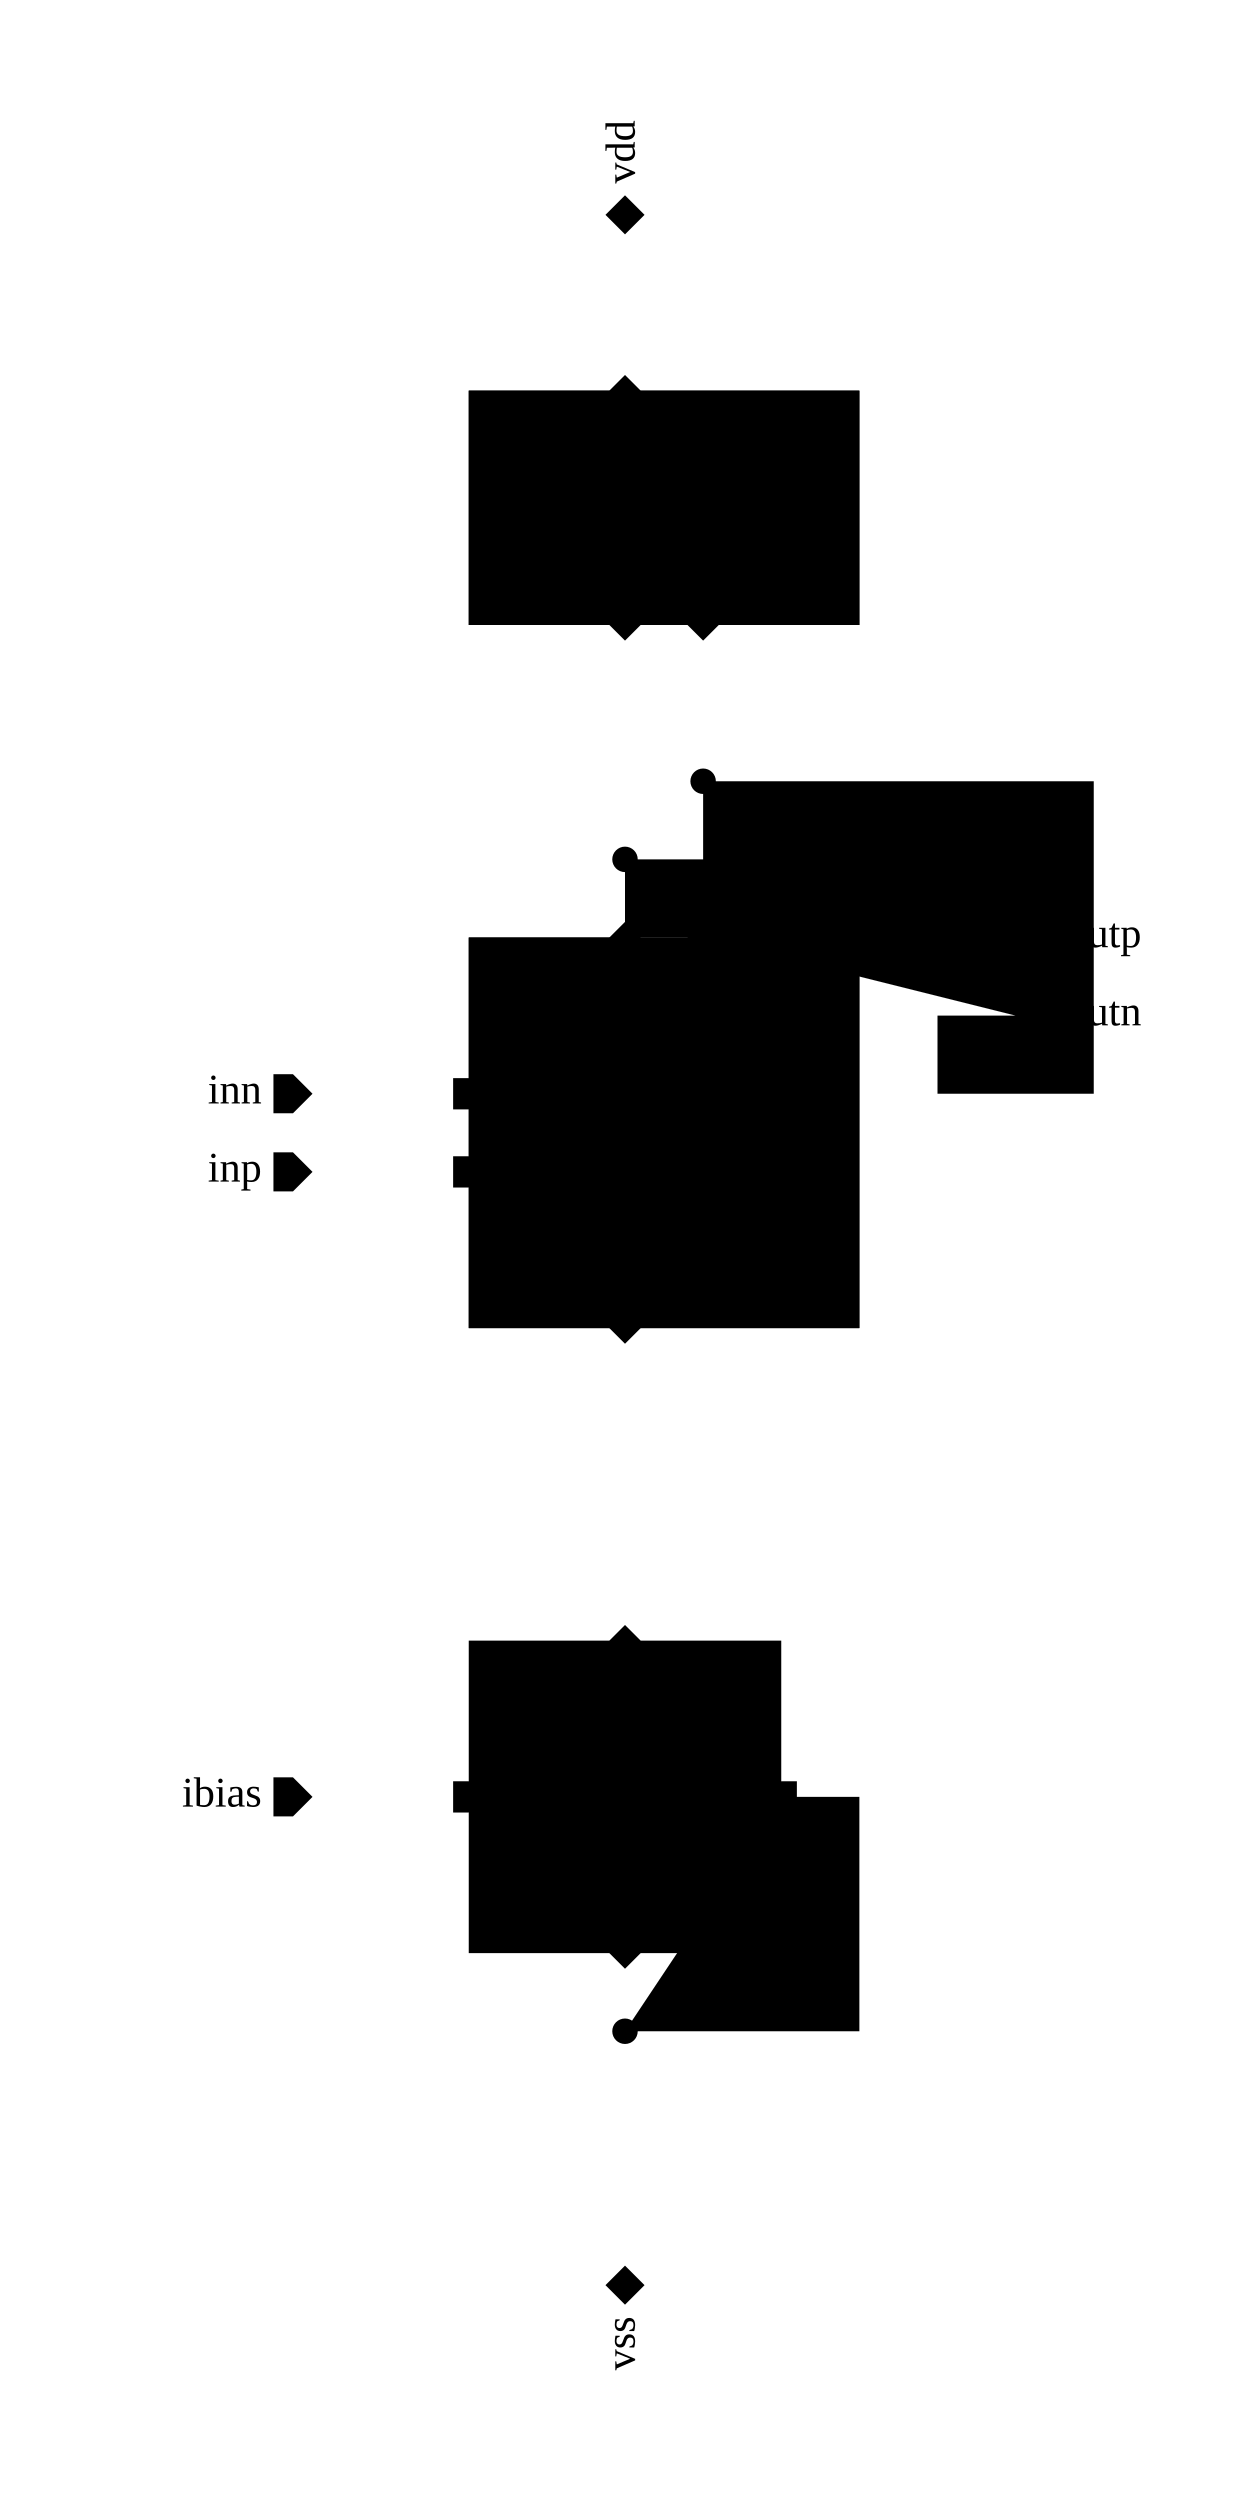
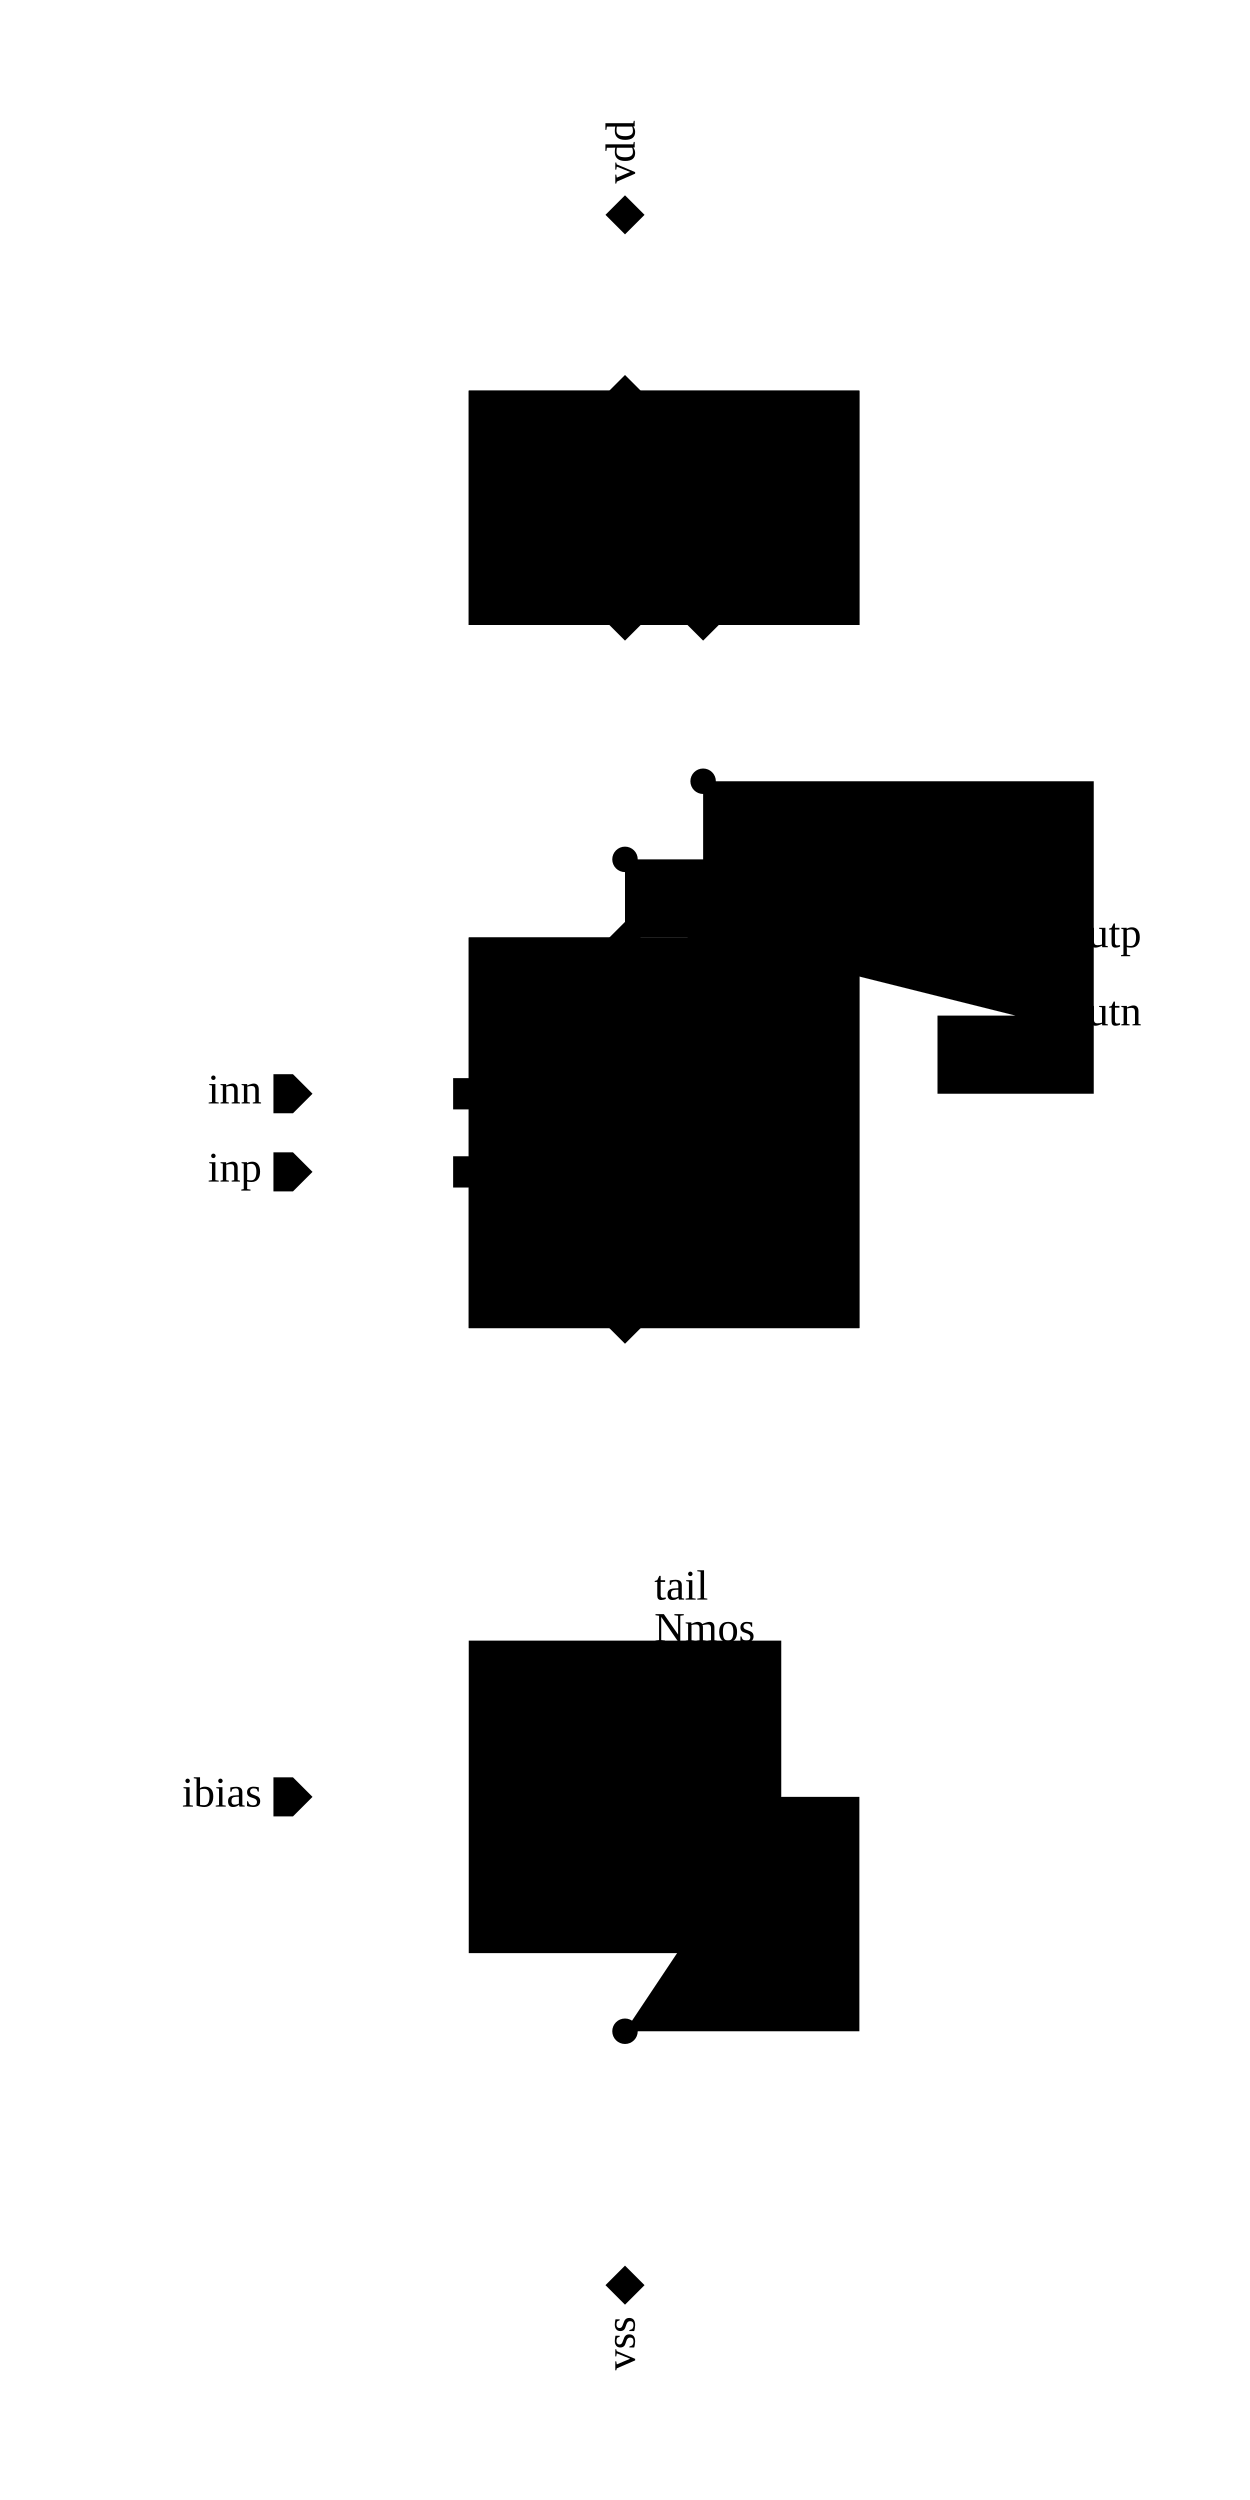
<svg xmlns="http://www.w3.org/2000/svg" width="400.0px" height="800.0px" viewBox="-6.0 -3.0 16.0 32.0">
  <g transform="matrix(1 0 0 -1 0 26.0)">
    <path d="M2.0 0.0 L2.0 1.0 L2.0 3.0 L2.0 4.0" class="schemWire" />
    <path d="M2.0 3.0 L5.0 3.0 L5.0 6.0 L4.0 6.0" class="schemWire" />
    <path d="M7.0 16.0 L6.0 16.0 L6.0 15.0 L8.0 15.0 L8.0 19.0 L3.0 19.0 L3.0 17.0" class="schemWire" />
    <path d="M3.0 19.0 L3.0 21.0" class="schemWire" />
    <path d="M7.0 17.0 L6.0 17.0 L6.0 18.0 L2.0 18.0 L2.0 17.0" class="schemWire" />
    <path d="M2.0 18.0 L2.0 21.0" class="schemWire" />
    <path d="M2.0 26.0 L2.0 24.0" class="schemWire" />
    <path d="M-2.0 14.0 L0.0 14.0" class="schemWire" />
    <path d="M-2.0 15.0 L0.0 15.0" class="schemWire" />
    <path d="M-2.0 6.0 L0.0 6.0" class="schemWire" />
    <path d="M2.0 12.0 L2.0 8.0" class="schemWire" />
    <circle cx="2.0" cy="18.0" r="0.163" class="connPoint" />
    <circle cx="3.0" cy="19.0" r="0.163" class="connPoint" />
    <circle cx="2.0" cy="3.0" r="0.163" class="connPoint" />
    <g>
      <rect x="0.0" y="21.0" width="5.0" height="3.0" class="symbolOutline" />
      <text transform="matrix(0.045 0 0 -0.045 0.125 23.875)" dominant-baseline="hanging" text-anchor="start" class="instanceName">load</text>
      <text transform="matrix(0.045 0 0 -0.045 4.875 23.875)" dominant-baseline="hanging" text-anchor="end" class="cellName">LoadPair</text>
      <path d="M0.0 0.0 L5.0 0.0 L5.0 3.0 L0.0 3.0 Z" transform="matrix(1 0 0 1 0.0 21.0)" class="symbolPoly" />
      <path d="M0 0 L0.2 -0.2 L0.2 -0.2 L0 -0.4 L-0.2 -0.2 L-0.2 -0.2 Z" transform="matrix(-1 0 0 -1 2.0 23.8)" class="pinArrow" />
      <text transform="matrix(0 0.045 0.045 0 2.0 23.775)" dominant-baseline="middle" text-anchor="end" class="pinLabel">vdd</text>
      <path d="M0 0 L0.2 0 L0.2 -0.2 L0 -0.4 L-0.2 -0.2 L-0.2 0 Z" transform="matrix(1 0 0 1 2.0 21.2)" class="pinArrow" />
      <text transform="matrix(0 0.045 0.045 0 2.0 21.225)" dominant-baseline="middle" text-anchor="start" class="pinLabel">outp</text>
      <path d="M0 0 L0.2 0 L0.2 -0.2 L0 -0.4 L-0.2 -0.2 L-0.2 0 Z" transform="matrix(1 0 0 1 3.0 21.2)" class="pinArrow" />
      <text transform="matrix(0 0.045 0.045 0 3.0 21.225)" dominant-baseline="middle" text-anchor="start" class="pinLabel">outn</text>
    </g>
    <g>
      <rect x="0.0" y="12.0" width="5.0" height="5.0" class="symbolOutline" />
      <text transform="matrix(0.045 0 0 -0.045 0.125 16.875)" dominant-baseline="hanging" text-anchor="start" class="instanceName">dp</text>
      <text transform="matrix(0.045 0 0 -0.045 4.875 16.875)" dominant-baseline="hanging" text-anchor="end" class="cellName">DiffPair</text>
      <path d="M0.0 0.0 L5.0 0.0 L5.0 5.0 L0.0 5.0 Z" transform="matrix(1 0 0 1 0.0 12.0)" class="symbolPoly" />
      <path d="M0 0 L0.2 -0.2 L0.2 -0.4 L0 -0.4 L-0.2 -0.4 L-0.2 -0.2 Z" transform="matrix(0 -1 1 0 0.2 14.0)" class="pinArrow" />
      <text transform="matrix(0.045 0 0 -0.045 0.225 14.0)" dominant-baseline="middle" text-anchor="start" class="pinLabel">inp</text>
      <path d="M0 0 L0.2 -0.2 L0.2 -0.4 L0 -0.4 L-0.2 -0.4 L-0.2 -0.2 Z" transform="matrix(0 -1 1 0 0.2 15.0)" class="pinArrow" />
      <text transform="matrix(0.045 0 0 -0.045 0.225 15.0)" dominant-baseline="middle" text-anchor="start" class="pinLabel">inn</text>
      <path d="M0 0 L0.2 0 L0.2 -0.2 L0 -0.4 L-0.2 -0.2 L-0.2 0 Z" transform="matrix(-1 0 0 -1 2.0 16.8)" class="pinArrow" />
      <text transform="matrix(0 0.045 0.045 0 2.0 16.775)" dominant-baseline="middle" text-anchor="end" class="pinLabel">outp</text>
      <path d="M0 0 L0.2 0 L0.2 -0.2 L0 -0.4 L-0.2 -0.2 L-0.2 0 Z" transform="matrix(-1 0 0 -1 3.0 16.8)" class="pinArrow" />
      <text transform="matrix(0 0.045 0.045 0 3.0 16.775)" dominant-baseline="middle" text-anchor="end" class="pinLabel">outn</text>
      <path d="M0 0 L0.2 -0.2 L0.2 -0.2 L0 -0.4 L-0.2 -0.2 L-0.2 -0.2 Z" transform="matrix(1 0 0 1 2.0 12.2)" class="pinArrow" />
      <text transform="matrix(0 0.045 0.045 0 2.0 12.225)" dominant-baseline="middle" text-anchor="start" class="pinLabel">tail</text>
    </g>
    <g>
      <rect x="0.0" y="4.0" width="4.0" height="4.0" class="symbolOutline" />
-       <text transform="matrix(0.045 0 0 -0.045 2.625 5.375)" dominant-baseline="hanging" text-anchor="start">
+       <text transform="matrix(0.045 0 0 -0.045 2.375 8.89)" dominant-baseline="hanging" text-anchor="start">
        <tspan x="0" y="0em" class="instanceName">tail</tspan>
        <tspan x="0" y="1em" class="cellName">Nmos</tspan>
+         <tspan x="0" y="2em" class="params">l=1u</tspan>
+         <tspan x="0" y="3em" class="params">w=1u</tspan>
      </text>
      <path d="M2.0 0.0 L2.0 1.25 L1.3 1.25 L1.3 2.75 L2.0 2.75 L2.0 4.0" transform="matrix(1 0 0 1 0.0 4.0)" class="symbolPoly" />
      <path d="M1.0 1.25 L1.0 2.75" transform="matrix(1 0 0 1 0.0 4.0)" class="symbolPoly" />
      <path d="M0.0 2.0 L1.0 2.0" transform="matrix(1 0 0 1 0.0 4.0)" class="symbolPoly" />
      <path d="M4.0 2.0 L1.3 2.0" transform="matrix(1 0 0 1 0.0 4.0)" class="symbolPoly" />
      <path d="M1.7 1.8 L1.3 2.0 L1.7 2.2" transform="matrix(1 0 0 1 0.0 4.0)" class="symbolPoly" />
      <path d="M1.6 1.05 L2.0 1.25 L1.6 1.45" transform="matrix(1 0 0 1 0.0 4.0)" class="symbolPoly" />
-       <path d="M0 0 L0.2 -0.2 L0.2 -0.4 L0 -0.4 L-0.2 -0.4 L-0.2 -0.2 Z" transform="matrix(0 -1 1 0 0.2 6.0)" class="pinArrow" />
-       <text transform="matrix(0.045 0 0 -0.045 0.125 6.125)" dominant-baseline="ideographic" text-anchor="start" class="pinLabel">g</text>
-       <path d="M0 0 L0.2 -0.2 L0.2 -0.2 L0 -0.4 L-0.2 -0.2 L-0.2 -0.2 Z" transform="matrix(1 0 0 1 2.0 4.2)" class="pinArrow" />
-       <text transform="matrix(0 0.045 0.045 0 1.875 4.125)" dominant-baseline="ideographic" text-anchor="start" class="pinLabel">s</text>
-       <path d="M0 0 L0.2 -0.2 L0.2 -0.2 L0 -0.4 L-0.2 -0.2 L-0.2 -0.2 Z" transform="matrix(-1 0 0 -1 2.0 7.8)" class="pinArrow" />
-       <text transform="matrix(0 0.045 0.045 0 1.875 7.875)" dominant-baseline="ideographic" text-anchor="end" class="pinLabel">d</text>
-       <path d="M0 0 L0.2 -0.2 L0.2 -0.4 L0 -0.4 L-0.2 -0.4 L-0.2 -0.2 Z" transform="matrix(0 1 -1 0 3.8 6.0)" class="pinArrow" />
-       <text transform="matrix(0.045 0 0 -0.045 3.875 6.125)" dominant-baseline="ideographic" text-anchor="end" class="pinLabel">b</text>
    </g>
    <g>
      <path d="M0 0 L0.25 -0.25 L0.25 -0.5 L0 -0.5 L-0.25 -0.5 L-0.25 -0.25 Z" transform="matrix(0 -1 1 0 -2.0 14.0)" class="portArrow" />
      <text transform="matrix(0.045 0 0 -0.045 -2.65 14.0)" dominant-baseline="middle" text-anchor="end" class="portLabel">inp</text>
    </g>
    <g>
      <path d="M0 0 L0.25 -0.25 L0.25 -0.5 L0 -0.5 L-0.25 -0.5 L-0.25 -0.25 Z" transform="matrix(0 -1 1 0 -2.0 15.0)" class="portArrow" />
      <text transform="matrix(0.045 0 0 -0.045 -2.65 15.0)" dominant-baseline="middle" text-anchor="end" class="portLabel">inn</text>
    </g>
    <g>
      <path d="M0 0 L0.25 -0.25 L0.25 -0.5 L0 -0.5 L-0.25 -0.5 L-0.25 -0.25 Z" transform="matrix(0 -1 1 0 -2.0 6.0)" class="portArrow" />
      <text transform="matrix(0.045 0 0 -0.045 -2.65 6.0)" dominant-baseline="middle" text-anchor="end" class="portLabel">ibias</text>
    </g>
    <g>
      <path d="M0 0 L0.25 0 L0.25 -0.25 L0 -0.5 L-0.25 -0.25 L-0.25 0 Z" transform="matrix(0 1 -1 0 7.0 17.0)" class="portArrow" />
      <text transform="matrix(0.045 0 0 -0.045 7.65 17.0)" dominant-baseline="middle" text-anchor="start" class="portLabel">outp</text>
    </g>
    <g>
      <path d="M0 0 L0.25 0 L0.25 -0.25 L0 -0.5 L-0.25 -0.25 L-0.25 0 Z" transform="matrix(0 1 -1 0 7.0 16.0)" class="portArrow" />
      <text transform="matrix(0.045 0 0 -0.045 7.65 16.0)" dominant-baseline="middle" text-anchor="start" class="portLabel">outn</text>
    </g>
    <g>
      <path d="M0 0 L0.25 -0.25 L0.25 -0.25 L0 -0.5 L-0.25 -0.25 L-0.25 -0.25 Z" transform="matrix(-1 0 0 -1 2.0 26.0)" class="portArrow" />
      <text transform="matrix(0 0.045 0.045 0 2.0 26.65)" dominant-baseline="middle" text-anchor="start" class="portLabel">vdd</text>
    </g>
    <g>
      <path d="M0 0 L0.25 -0.25 L0.25 -0.25 L0 -0.5 L-0.25 -0.25 L-0.25 -0.25 Z" transform="matrix(1 0 0 1 2.0 0.0)" class="portArrow" />
      <text transform="matrix(0 0.045 0.045 0 2.0 -0.65)" dominant-baseline="middle" text-anchor="end" class="portLabel">vss</text>
    </g>
  </g>
</svg>
